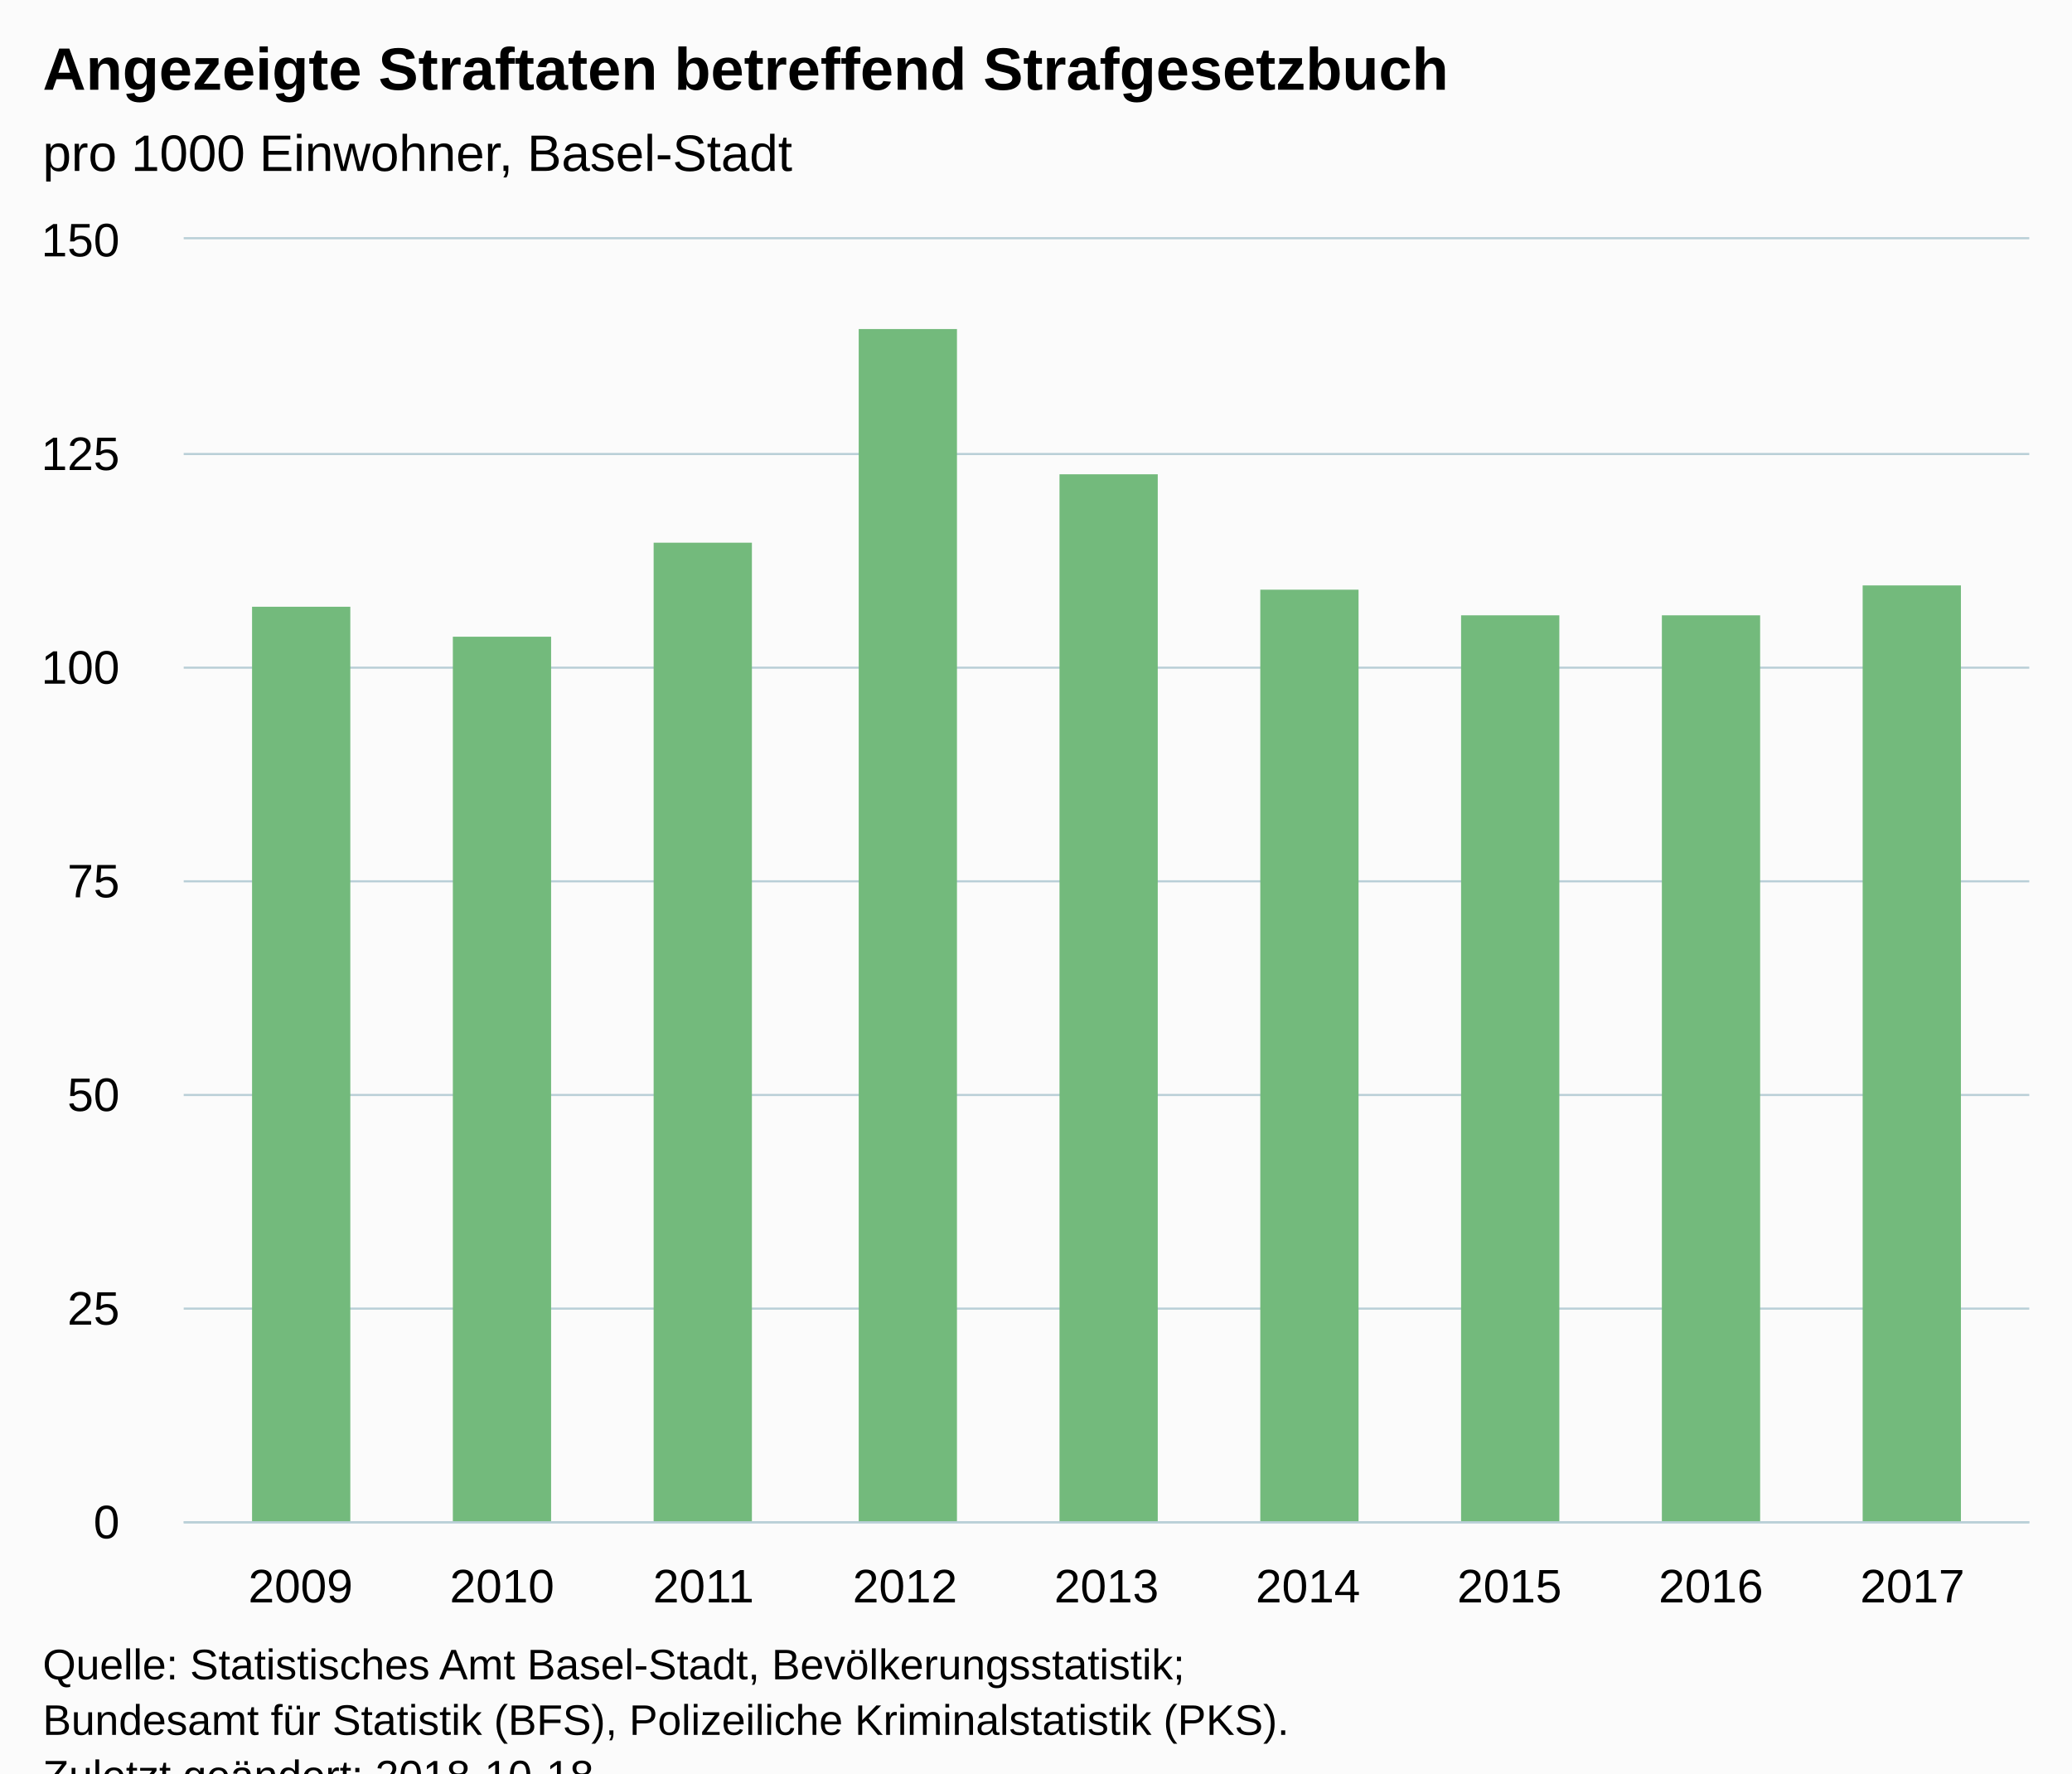
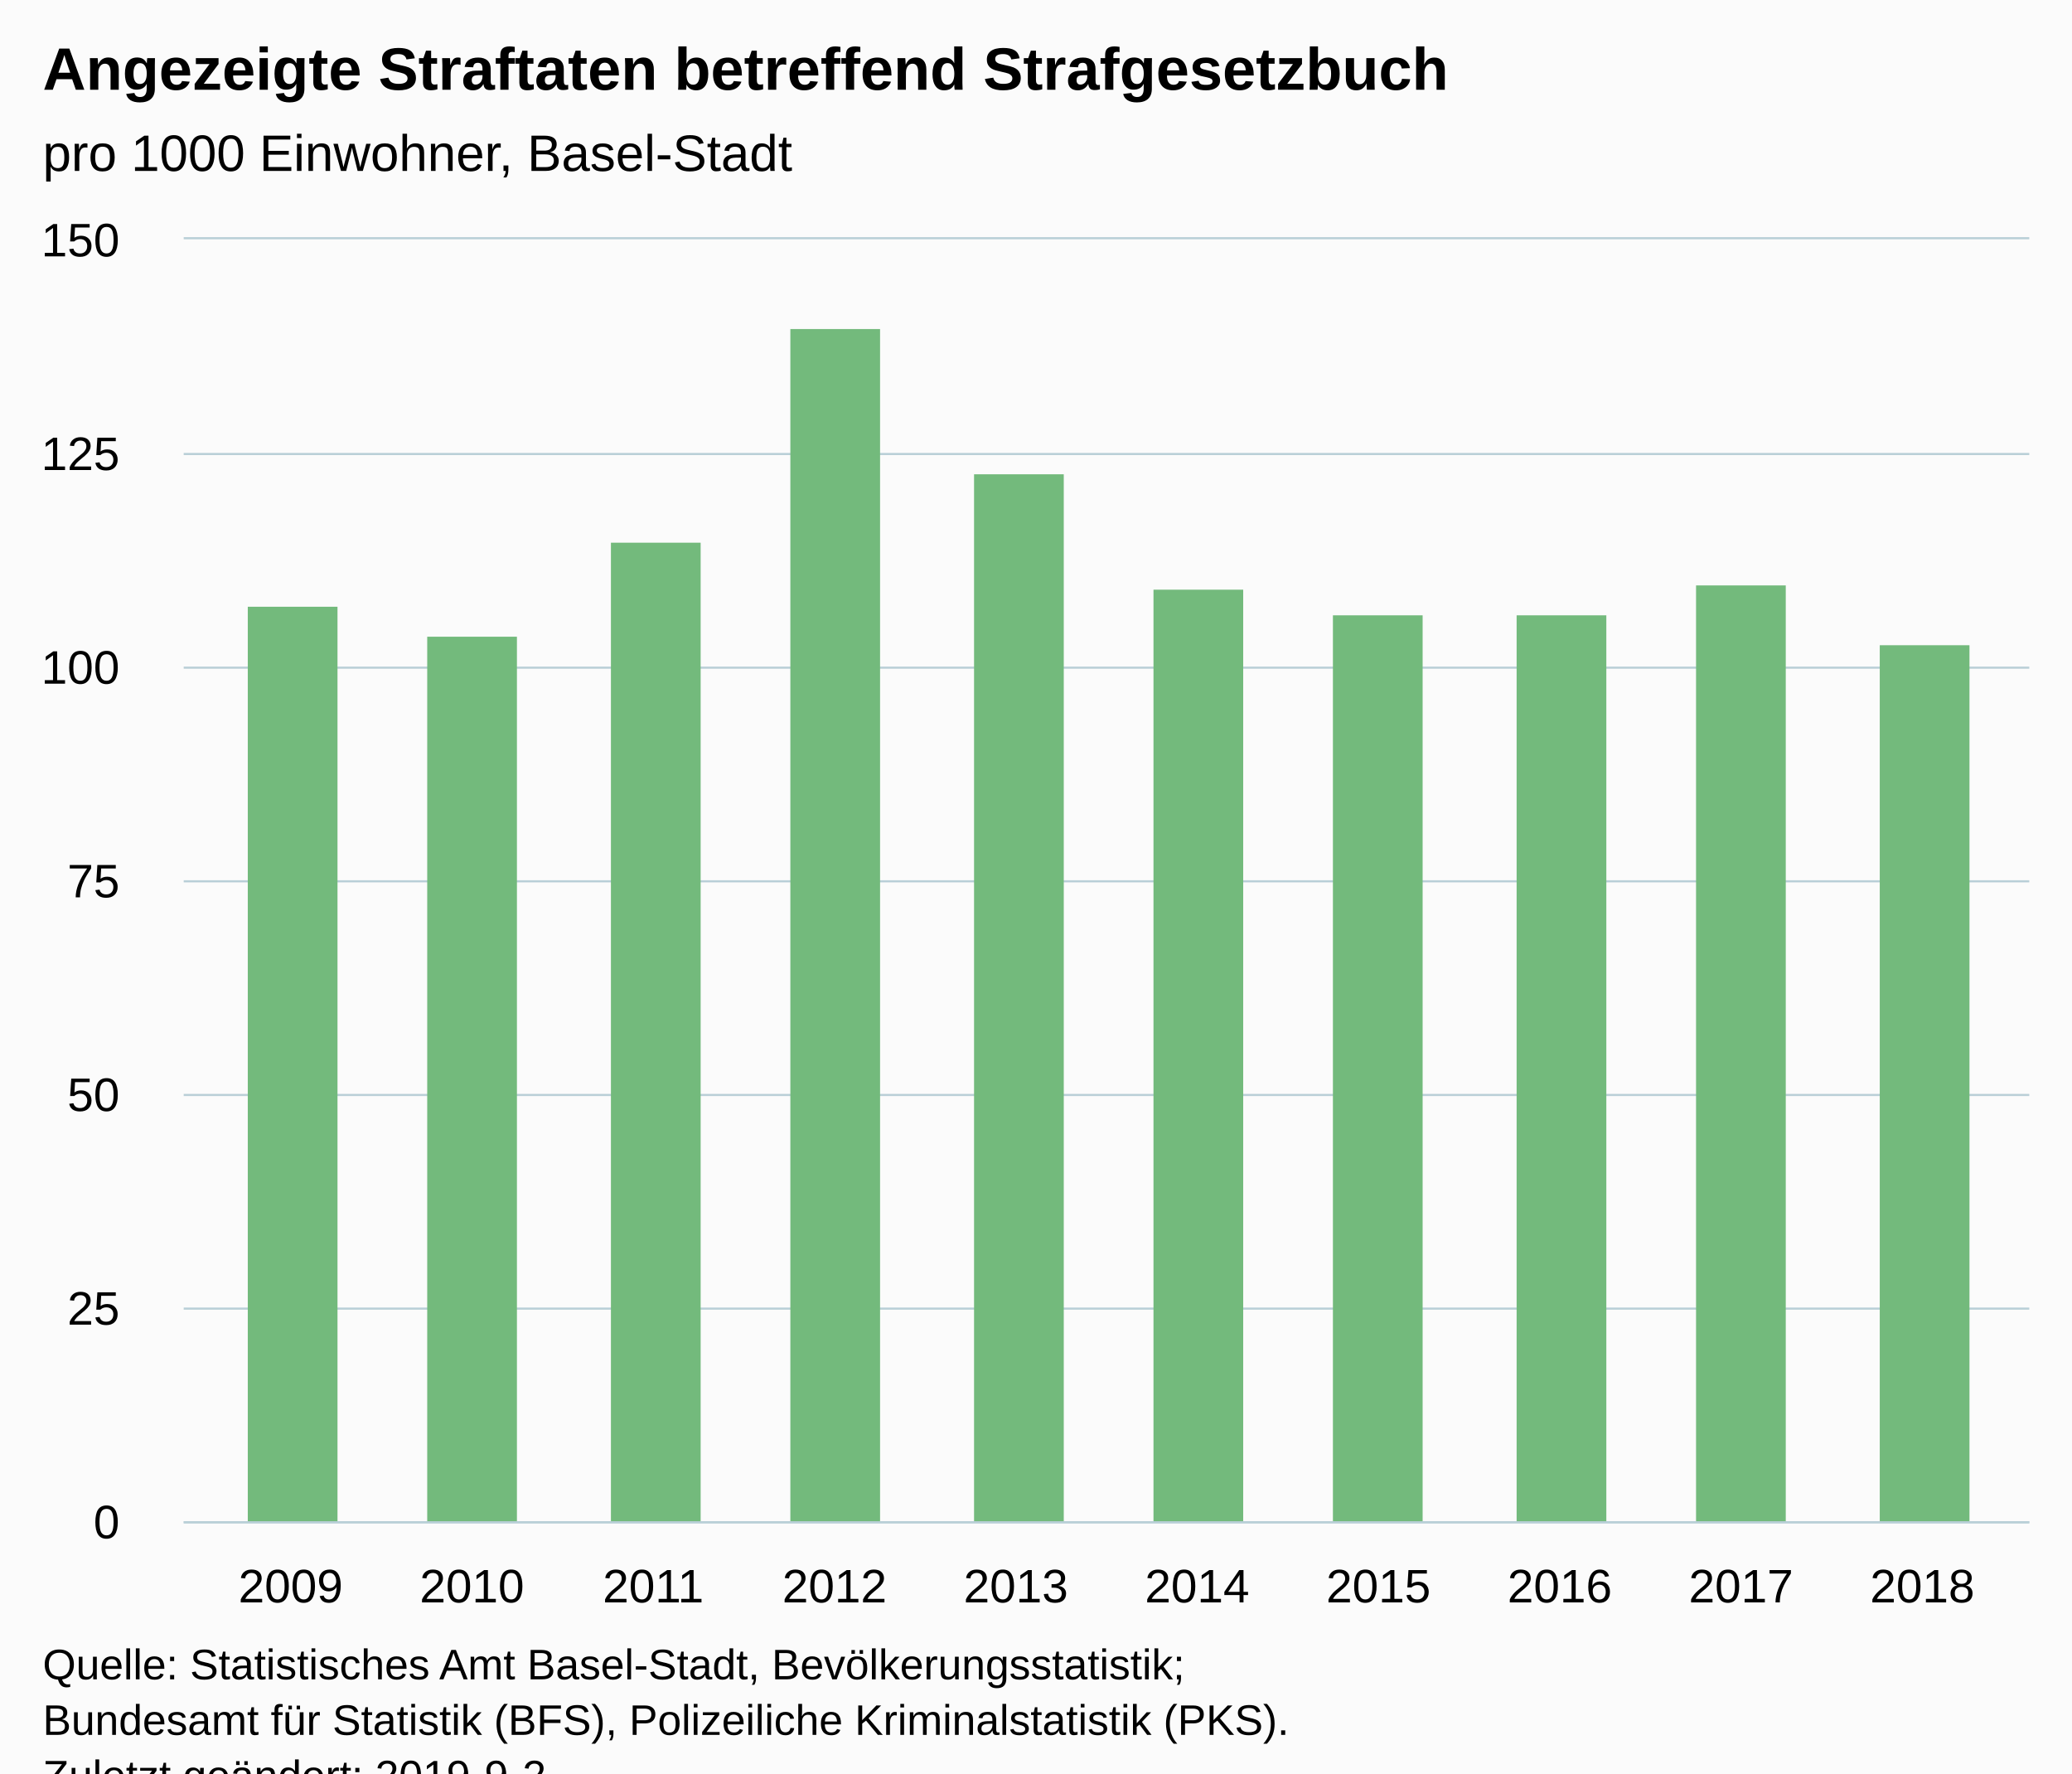
<svg xmlns="http://www.w3.org/2000/svg" version="1.1" class="highcharts-root" style="font-family:Arial;font-size:12px;" viewBox="0 0 485 415">
  <defs>
-     <clipPath id="highcharts-23bkix5-6">
+     <clipPath id="highcharts-ukrd8pb-6">
      <rect x="0" y="0" width="432" height="300" fill="none" />
    </clipPath>
-     <clipPath id="highcharts-23bkix5-7">
+     <clipPath id="highcharts-ukrd8pb-7">
      <rect x="0" y="0" width="432" height="300" fill="none" />
    </clipPath>
  </defs>
  <rect fill="#fbfbfb" class="highcharts-background" x="0" y="0" width="485" height="428" rx="0" ry="0" />
  <rect fill="none" class="highcharts-plot-background" x="43" y="56" width="432" height="300" />
  <g class="highcharts-pane-group" data-z-index="0" />
  <g class="highcharts-grid highcharts-xaxis-grid " data-z-index="1">
-     <path fill="none" data-z-index="1" class="highcharts-grid-line" d="M 69.5 56 L 69.5 356" opacity="1" />
-     <path fill="none" data-z-index="1" class="highcharts-grid-line" d="M 117.5 56 L 117.5 356" opacity="1" />
-     <path fill="none" data-z-index="1" class="highcharts-grid-line" d="M 164.5 56 L 164.5 356" opacity="1" />
-     <path fill="none" data-z-index="1" class="highcharts-grid-line" d="M 211.5 56 L 211.5 356" opacity="1" />
-     <path fill="none" data-z-index="1" class="highcharts-grid-line" d="M 258.5 56 L 258.5 356" opacity="1" />
-     <path fill="none" data-z-index="1" class="highcharts-grid-line" d="M 305.5 56 L 305.5 356" opacity="1" />
-     <path fill="none" data-z-index="1" class="highcharts-grid-line" d="M 352.5 56 L 352.5 356" opacity="1" />
-     <path fill="none" data-z-index="1" class="highcharts-grid-line" d="M 399.5 56 L 399.5 356" opacity="1" />
-     <path fill="none" data-z-index="1" class="highcharts-grid-line" d="M 447.5 56 L 447.5 356" opacity="1" />
+     <path fill="none" data-z-index="1" class="highcharts-grid-line" d="M 67.5 56 L 67.5 356" opacity="1" />
+     <path fill="none" data-z-index="1" class="highcharts-grid-line" d="M 109.5 56 L 109.5 356" opacity="1" />
+     <path fill="none" data-z-index="1" class="highcharts-grid-line" d="M 152.5 56 L 152.5 356" opacity="1" />
+     <path fill="none" data-z-index="1" class="highcharts-grid-line" d="M 194.5 56 L 194.5 356" opacity="1" />
+     <path fill="none" data-z-index="1" class="highcharts-grid-line" d="M 237.5 56 L 237.5 356" opacity="1" />
+     <path fill="none" data-z-index="1" class="highcharts-grid-line" d="M 279.5 56 L 279.5 356" opacity="1" />
+     <path fill="none" data-z-index="1" class="highcharts-grid-line" d="M 322.5 56 L 322.5 356" opacity="1" />
+     <path fill="none" data-z-index="1" class="highcharts-grid-line" d="M 364.5 56 L 364.5 356" opacity="1" />
+     <path fill="none" data-z-index="1" class="highcharts-grid-line" d="M 407.5 56 L 407.5 356" opacity="1" />
+     <path fill="none" data-z-index="1" class="highcharts-grid-line" d="M 449.5 56 L 449.5 356" opacity="1" />
  </g>
  <g class="highcharts-grid highcharts-yaxis-grid " data-z-index="1">
    <path fill="none" stroke="#B9CFD7" stroke-width="0.5" data-z-index="1" class="highcharts-grid-line" d="M 43 356.25 L 475 356.25" opacity="1" />
    <path fill="none" stroke="#B9CFD7" stroke-width="0.5" data-z-index="1" class="highcharts-grid-line" d="M 43 306.25 L 475 306.25" opacity="1" />
    <path fill="none" stroke="#B9CFD7" stroke-width="0.5" data-z-index="1" class="highcharts-grid-line" d="M 43 256.25 L 475 256.25" opacity="1" />
    <path fill="none" stroke="#B9CFD7" stroke-width="0.5" data-z-index="1" class="highcharts-grid-line" d="M 43 206.25 L 475 206.25" opacity="1" />
    <path fill="none" stroke="#B9CFD7" stroke-width="0.5" data-z-index="1" class="highcharts-grid-line" d="M 43 156.25 L 475 156.25" opacity="1" />
    <path fill="none" stroke="#B9CFD7" stroke-width="0.5" data-z-index="1" class="highcharts-grid-line" d="M 43 106.25 L 475 106.25" opacity="1" />
    <path fill="none" stroke="#B9CFD7" stroke-width="0.5" data-z-index="1" class="highcharts-grid-line" d="M 43 55.75 L 475 55.75" opacity="1" />
  </g>
  <rect fill="none" class="highcharts-plot-border" data-z-index="1" x="43" y="56" width="432" height="300" />
  <g class="highcharts-axis highcharts-xaxis " data-z-index="2">
    <path fill="none" class="highcharts-axis-line" stroke="#B9CFD7" stroke-width="0.5" data-z-index="7" d="M 43 356.25 L 475 356.25" />
  </g>
  <g class="highcharts-axis highcharts-yaxis " data-z-index="2">
    <path fill="none" class="highcharts-axis-line" data-z-index="7" d="M 43 56 L 43 356" />
  </g>
  <g class="highcharts-series-group" data-z-index="3">
-     <g data-z-index="0.1" class="highcharts-series highcharts-series-0 highcharts-column-series " transform="translate(43,56) scale(1 1)" clip-path="url(#highcharts-23bkix5-7)">
-       <rect x="16" y="86" width="23" height="215" fill="#73BA7C" class="highcharts-point" />
-       <rect x="63" y="93" width="23" height="208" fill="#73BA7C" class="highcharts-point" />
-       <rect x="110" y="71" width="23" height="230" fill="#73BA7C" class="highcharts-point" />
-       <rect x="158" y="21" width="23" height="280" fill="#73BA7C" class="highcharts-point" />
-       <rect x="205" y="55" width="23" height="246" fill="#73BA7C" class="highcharts-point" />
-       <rect x="252" y="82" width="23" height="219" fill="#73BA7C" class="highcharts-point" />
-       <rect x="299" y="88" width="23" height="213" fill="#73BA7C" class="highcharts-point" />
-       <rect x="346" y="88" width="23" height="213" fill="#73BA7C" class="highcharts-point" />
-       <rect x="393" y="81" width="23" height="220" fill="#73BA7C" class="highcharts-point" />
+     <g data-z-index="0.1" class="highcharts-series highcharts-series-0 highcharts-column-series " transform="translate(43,56) scale(1 1)" clip-path="url(#highcharts-ukrd8pb-7)">
+       <rect x="15" y="86" width="21" height="215" fill="#73BA7C" class="highcharts-point" />
+       <rect x="57" y="93" width="21" height="208" fill="#73BA7C" class="highcharts-point" />
+       <rect x="100" y="71" width="21" height="230" fill="#73BA7C" class="highcharts-point" />
+       <rect x="142" y="21" width="21" height="280" fill="#73BA7C" class="highcharts-point" />
+       <rect x="185" y="55" width="21" height="246" fill="#73BA7C" class="highcharts-point" />
+       <rect x="227" y="82" width="21" height="219" fill="#73BA7C" class="highcharts-point" />
+       <rect x="269" y="88" width="21" height="213" fill="#73BA7C" class="highcharts-point" />
+       <rect x="312" y="88" width="21" height="213" fill="#73BA7C" class="highcharts-point" />
+       <rect x="354" y="81" width="21" height="220" fill="#73BA7C" class="highcharts-point" />
+       <rect x="397" y="95" width="21" height="206" fill="#73BA7C" class="highcharts-point" />
    </g>
    <g data-z-index="0.1" class="highcharts-markers highcharts-series-0 highcharts-column-series " transform="translate(43,56) scale(1 1)" clip-path="none" />
  </g>
  <text x="10" text-anchor="start" class="highcharts-title" data-z-index="4" style="color:#000000;font-size:14px;font-weight:bold;fill:#000000;" y="21">
    <tspan>Angezeigte Straftaten betreffend Strafgesetzbuch</tspan>
  </text>
  <text x="10" text-anchor="start" class="highcharts-subtitle" data-z-index="4" style="color:#000000;font-size:12px;font-weight:normal;font-family:Arial;fill:#000000;" y="40">
    <tspan>pro 1000 Einwohner, Basel-Stadt</tspan>
  </text>
  <g class="highcharts-axis-labels highcharts-xaxis-labels " data-z-index="7">
-     <text x="70.354" style="color:#000000;cursor:default;font-size:11px;fill:#000000;" text-anchor="middle" transform="translate(0,0)" y="375" opacity="1">2009</text>
-     <text x="117.515" style="color:#000000;cursor:default;font-size:11px;fill:#000000;" text-anchor="middle" transform="translate(0,0)" y="375" opacity="1">2010</text>
-     <text x="164.677" style="color:#000000;cursor:default;font-size:11px;fill:#000000;" text-anchor="middle" transform="translate(0,0)" y="375" opacity="1">2011</text>
-     <text x="211.838" style="color:#000000;cursor:default;font-size:11px;fill:#000000;" text-anchor="middle" transform="translate(0,0)" y="375" opacity="1">2012</text>
-     <text x="259" style="color:#000000;cursor:default;font-size:11px;fill:#000000;" text-anchor="middle" transform="translate(0,0)" y="375" opacity="1">2013</text>
-     <text x="306.162" style="color:#000000;cursor:default;font-size:11px;fill:#000000;" text-anchor="middle" transform="translate(0,0)" y="375" opacity="1">2014</text>
-     <text x="353.323" style="color:#000000;cursor:default;font-size:11px;fill:#000000;" text-anchor="middle" transform="translate(0,0)" y="375" opacity="1">2015</text>
-     <text x="400.485" style="color:#000000;cursor:default;font-size:11px;fill:#000000;" text-anchor="middle" transform="translate(0,0)" y="375" opacity="1">2016</text>
-     <text x="447.646" style="color:#000000;cursor:default;font-size:11px;fill:#000000;" text-anchor="middle" transform="translate(0,0)" y="375" opacity="1">2017</text>
+     <text x="68.037" style="color:#000000;cursor:default;font-size:11px;fill:#000000;" text-anchor="middle" transform="translate(0,0)" y="375" opacity="1">2009</text>
+     <text x="110.473" style="color:#000000;cursor:default;font-size:11px;fill:#000000;" text-anchor="middle" transform="translate(0,0)" y="375" opacity="1">2010</text>
+     <text x="152.91" style="color:#000000;cursor:default;font-size:11px;fill:#000000;" text-anchor="middle" transform="translate(0,0)" y="375" opacity="1">2011</text>
+     <text x="195.346" style="color:#000000;cursor:default;font-size:11px;fill:#000000;" text-anchor="middle" transform="translate(0,0)" y="375" opacity="1">2012</text>
+     <text x="237.782" style="color:#000000;cursor:default;font-size:11px;fill:#000000;" text-anchor="middle" transform="translate(0,0)" y="375" opacity="1">2013</text>
+     <text x="280.218" style="color:#000000;cursor:default;font-size:11px;fill:#000000;" text-anchor="middle" transform="translate(0,0)" y="375" opacity="1">2014</text>
+     <text x="322.654" style="color:#000000;cursor:default;font-size:11px;fill:#000000;" text-anchor="middle" transform="translate(0,0)" y="375" opacity="1">2015</text>
+     <text x="365.09" style="color:#000000;cursor:default;font-size:11px;fill:#000000;" text-anchor="middle" transform="translate(0,0)" y="375" opacity="1">2016</text>
+     <text x="407.527" style="color:#000000;cursor:default;font-size:11px;fill:#000000;" text-anchor="middle" transform="translate(0,0)" y="375" opacity="1">2017</text>
+     <text x="449.963" style="color:#000000;cursor:default;font-size:11px;fill:#000000;" text-anchor="middle" transform="translate(0,0)" y="375" opacity="1">2018</text>
  </g>
  <g class="highcharts-axis-labels highcharts-yaxis-labels " data-z-index="7">
    <text x="28" style="color:#000000;cursor:default;font-size:11px;fill:#000000;" text-anchor="end" transform="translate(0,0)" y="360" opacity="1">0</text>
    <text x="28" style="color:#000000;cursor:default;font-size:11px;fill:#000000;" text-anchor="end" transform="translate(0,0)" y="310" opacity="1">25</text>
    <text x="28" style="color:#000000;cursor:default;font-size:11px;fill:#000000;" text-anchor="end" transform="translate(0,0)" y="260" opacity="1">50</text>
    <text x="28" style="color:#000000;cursor:default;font-size:11px;fill:#000000;" text-anchor="end" transform="translate(0,0)" y="210" opacity="1">75</text>
    <text x="28" style="color:#000000;cursor:default;font-size:11px;fill:#000000;" text-anchor="end" transform="translate(0,0)" y="160" opacity="1">100</text>
    <text x="28" style="color:#000000;cursor:default;font-size:11px;fill:#000000;" text-anchor="end" transform="translate(0,0)" y="110" opacity="1">125</text>
    <text x="28" style="color:#000000;cursor:default;font-size:11px;fill:#000000;" text-anchor="end" transform="translate(0,0)" y="60" opacity="1">150</text>
  </g>
  <text x="10" class="highcharts-credits" text-anchor="start" data-z-index="8" style="cursor:default;color:#000000;font-size:10px;fill:#000000;" y="393">
    <tspan>Quelle: Statistisches Amt Basel-Stadt, Bevölkerungsstatistik;</tspan>
    <tspan x="10" dy="13">Bundesamt für Statistik (BFS), Polizeiliche Kriminalstatistik (PKS).</tspan>
-     <tspan x="10" dy="13">Zuletzt geändert: 2018-10-18</tspan>
+     <tspan x="10" dy="13">Zuletzt geändert: 2019-9-2</tspan>
  </text>
</svg>
